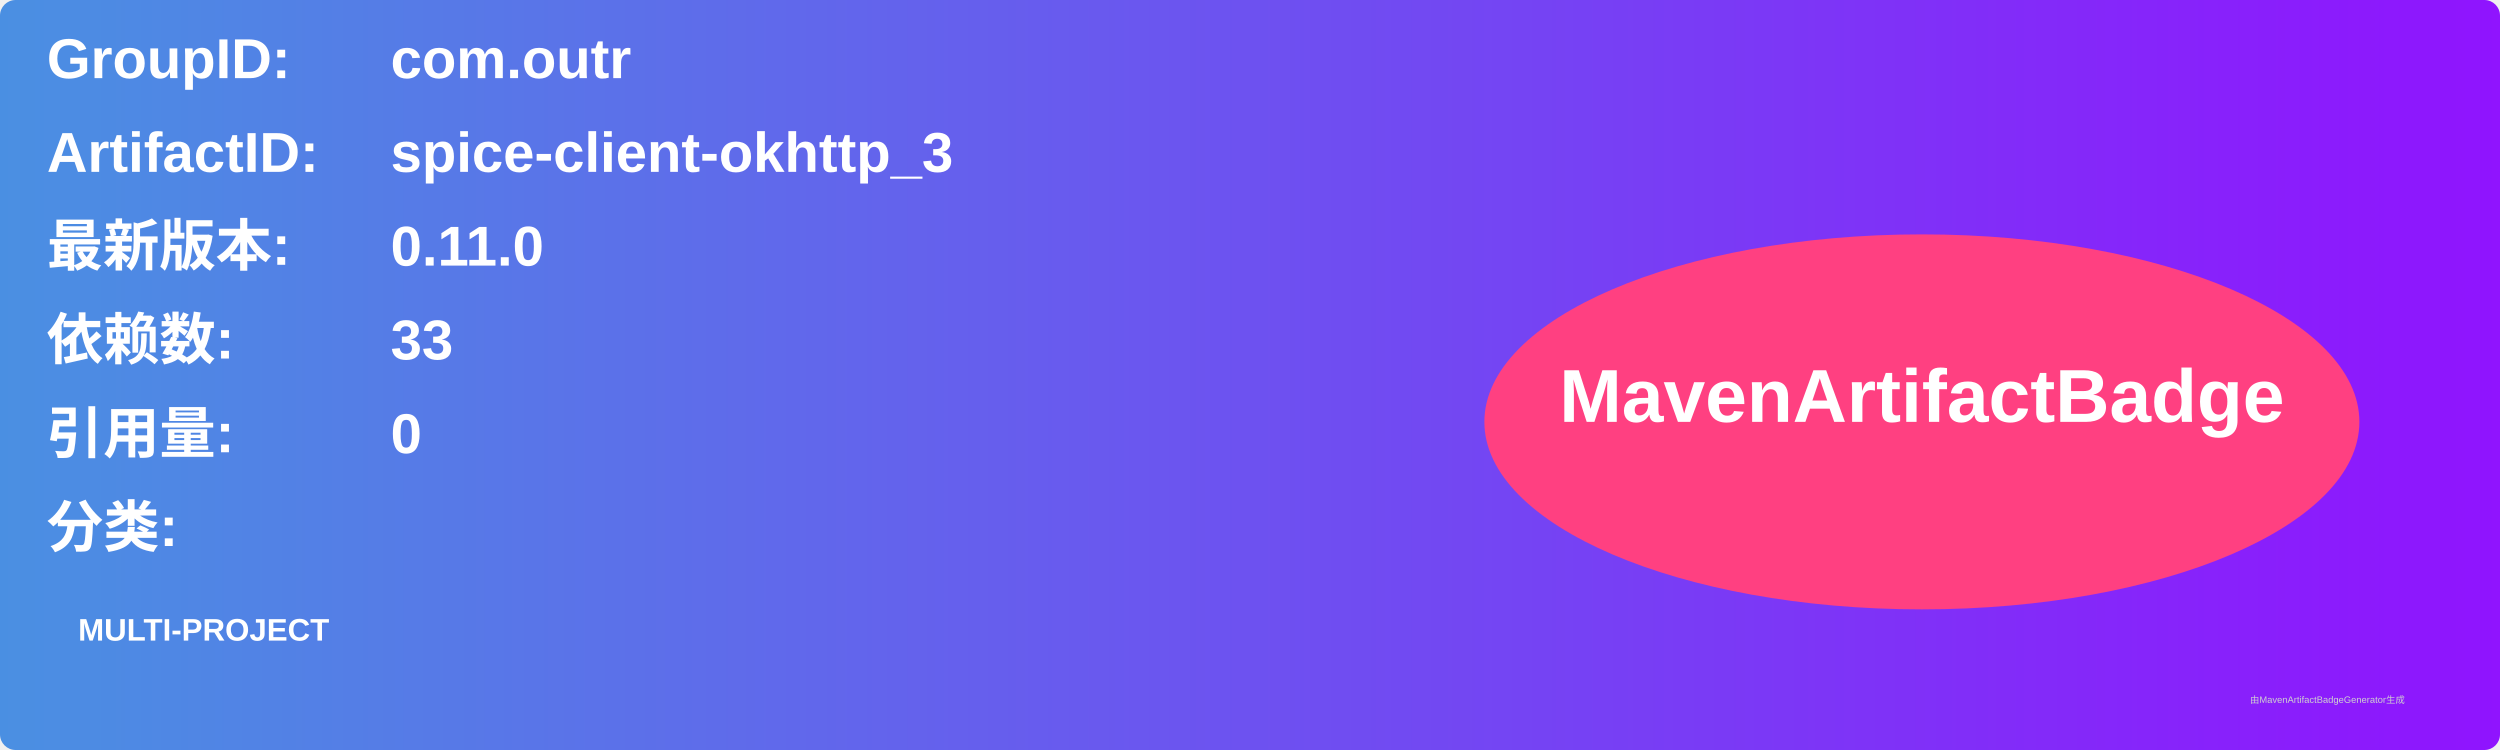
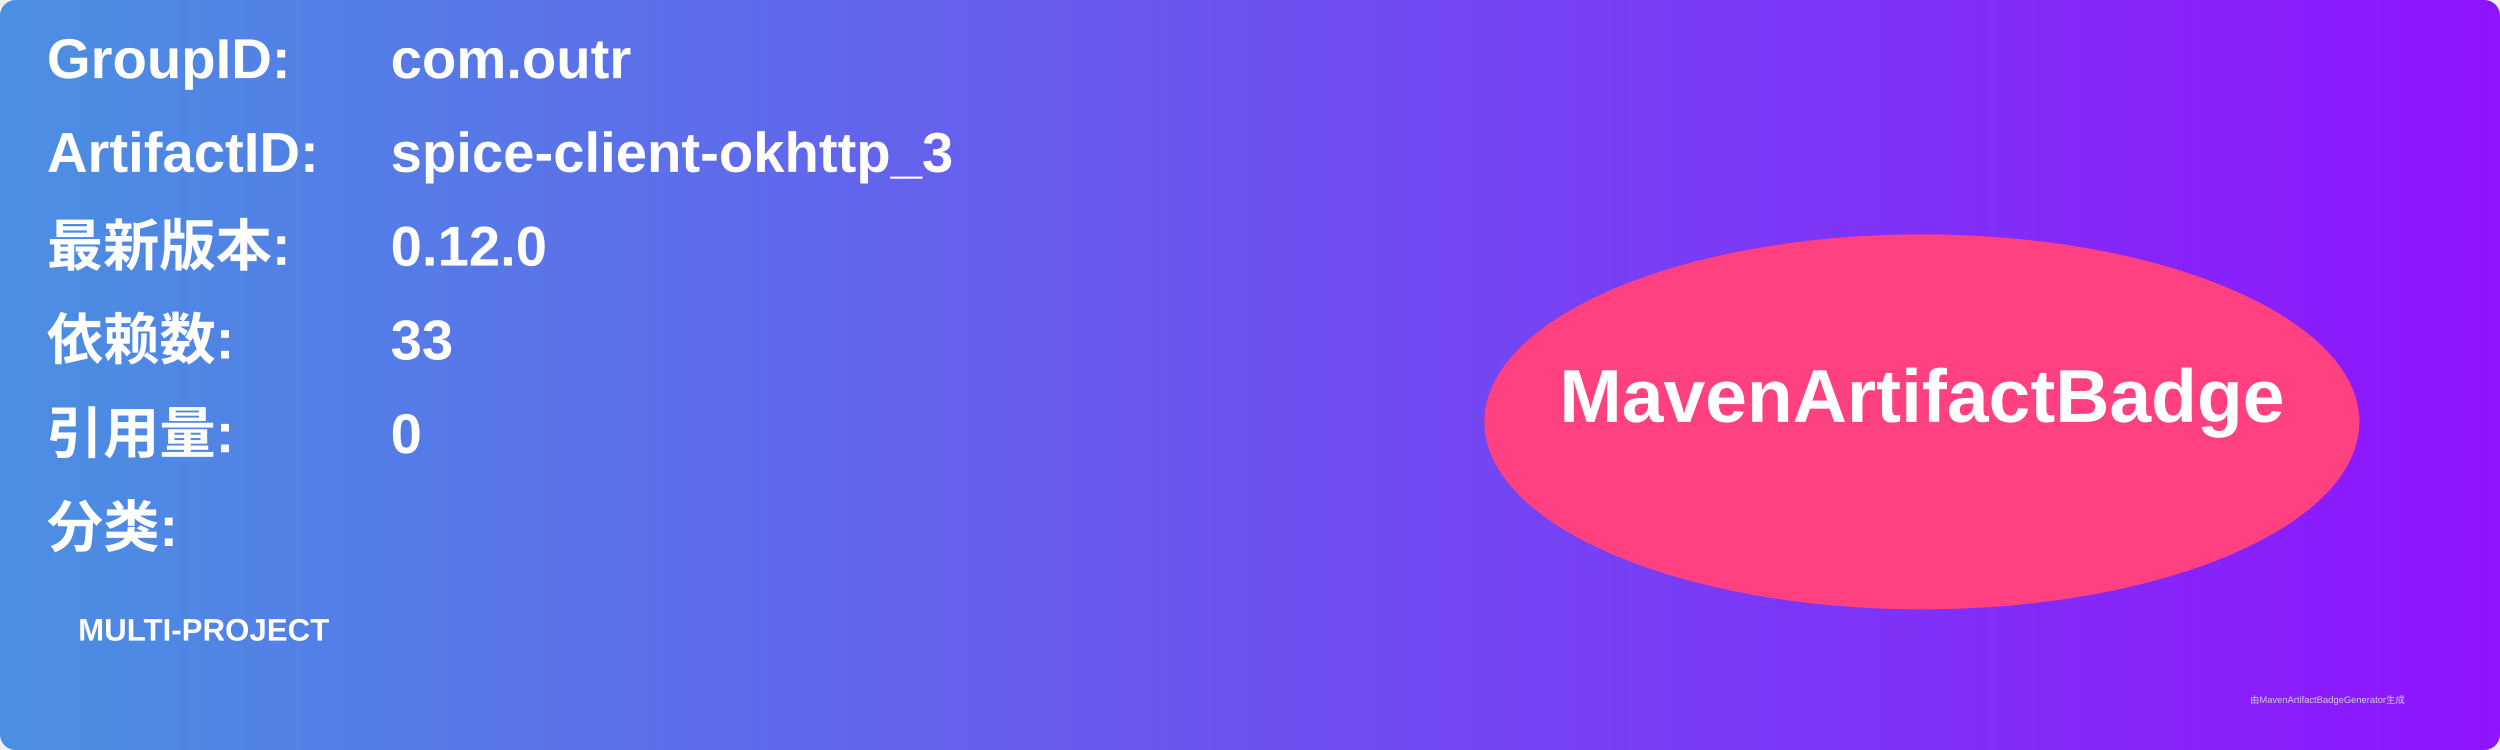
<svg xmlns="http://www.w3.org/2000/svg" width="800" height="240" viewBox="0 0 800 240">
  <linearGradient id="grad" x1="0%" y1="0%" x2="100%" y2="0%">
    <stop offset="0%" stop-color="#4a90e2" />
    <stop offset="100%" stop-color="#9013fe" />
  </linearGradient>
  <rect width="100%" height="100%" rx="5" ry="5" fill="url(#grad)" />
  <g transform="translate(15, 15)">
    <text x="0" y="10" font-family="Arial" font-size="18" fill="white" font-weight="bold" width="260">GroupID:</text>
    <text x="110" y="10" font-family="Arial" font-size="18" fill="white" font-weight="bold" width="460">com.outr</text>
    <text x="0" y="40" font-family="Arial" font-size="18" fill="white" font-weight="bold" width="260">ArtifactID:</text>
    <text x="110" y="40" font-family="Arial" font-size="18" fill="white" font-weight="bold" width="460">spice-client-okhttp_3</text>
    <text x="0" y="70" font-family="Arial" font-size="18" fill="white" font-weight="bold">最新版本:</text>
    <text x="110" y="70" font-family="Arial" font-size="18" fill="white" font-weight="bold">
-       <tspan font-weight="bold">0.11.0</tspan>
+       <tspan font-weight="bold">0.12.0</tspan>
    </text>
    <text x="0" y="100" font-family="Arial" font-size="18" fill="white" font-weight="bold">依赖数: </text>
    <text x="110" y="100" font-family="Arial" font-size="18" fill="white">
      <tspan font-weight="bold">33</tspan>
    </text>
    <text x="0" y="130" font-family="Arial" font-size="18" fill="white" font-weight="bold">引用量: </text>
    <text x="110" y="130" font-family="Arial" font-size="18" fill="white">
      <tspan font-weight="bold">0</tspan>
    </text>
    <text x="0" y="160" font-family="Arial" font-size="18" fill="white" font-weight="bold">分类:</text>
    <text x="10" y="190" font-family="Arial" font-size="10" fill="white">
      <tspan font-weight="bold">MULTI-PROJECT</tspan>
    </text>
    <ellipse cx="600" cy="120" rx="140" ry="60" fill="#ff4081" />
    <text x="600" y="120" text-anchor="middle" font-family="Arial" font-size="24" fill="white" font-weight="bold">MavenArtifactBadge</text>
  </g>
  <text x="720" y="225" font-family="Arial" font-size="3" fill="#d0d0d0">由MavenArtifactBadgeGenerator生成</text>
</svg>
